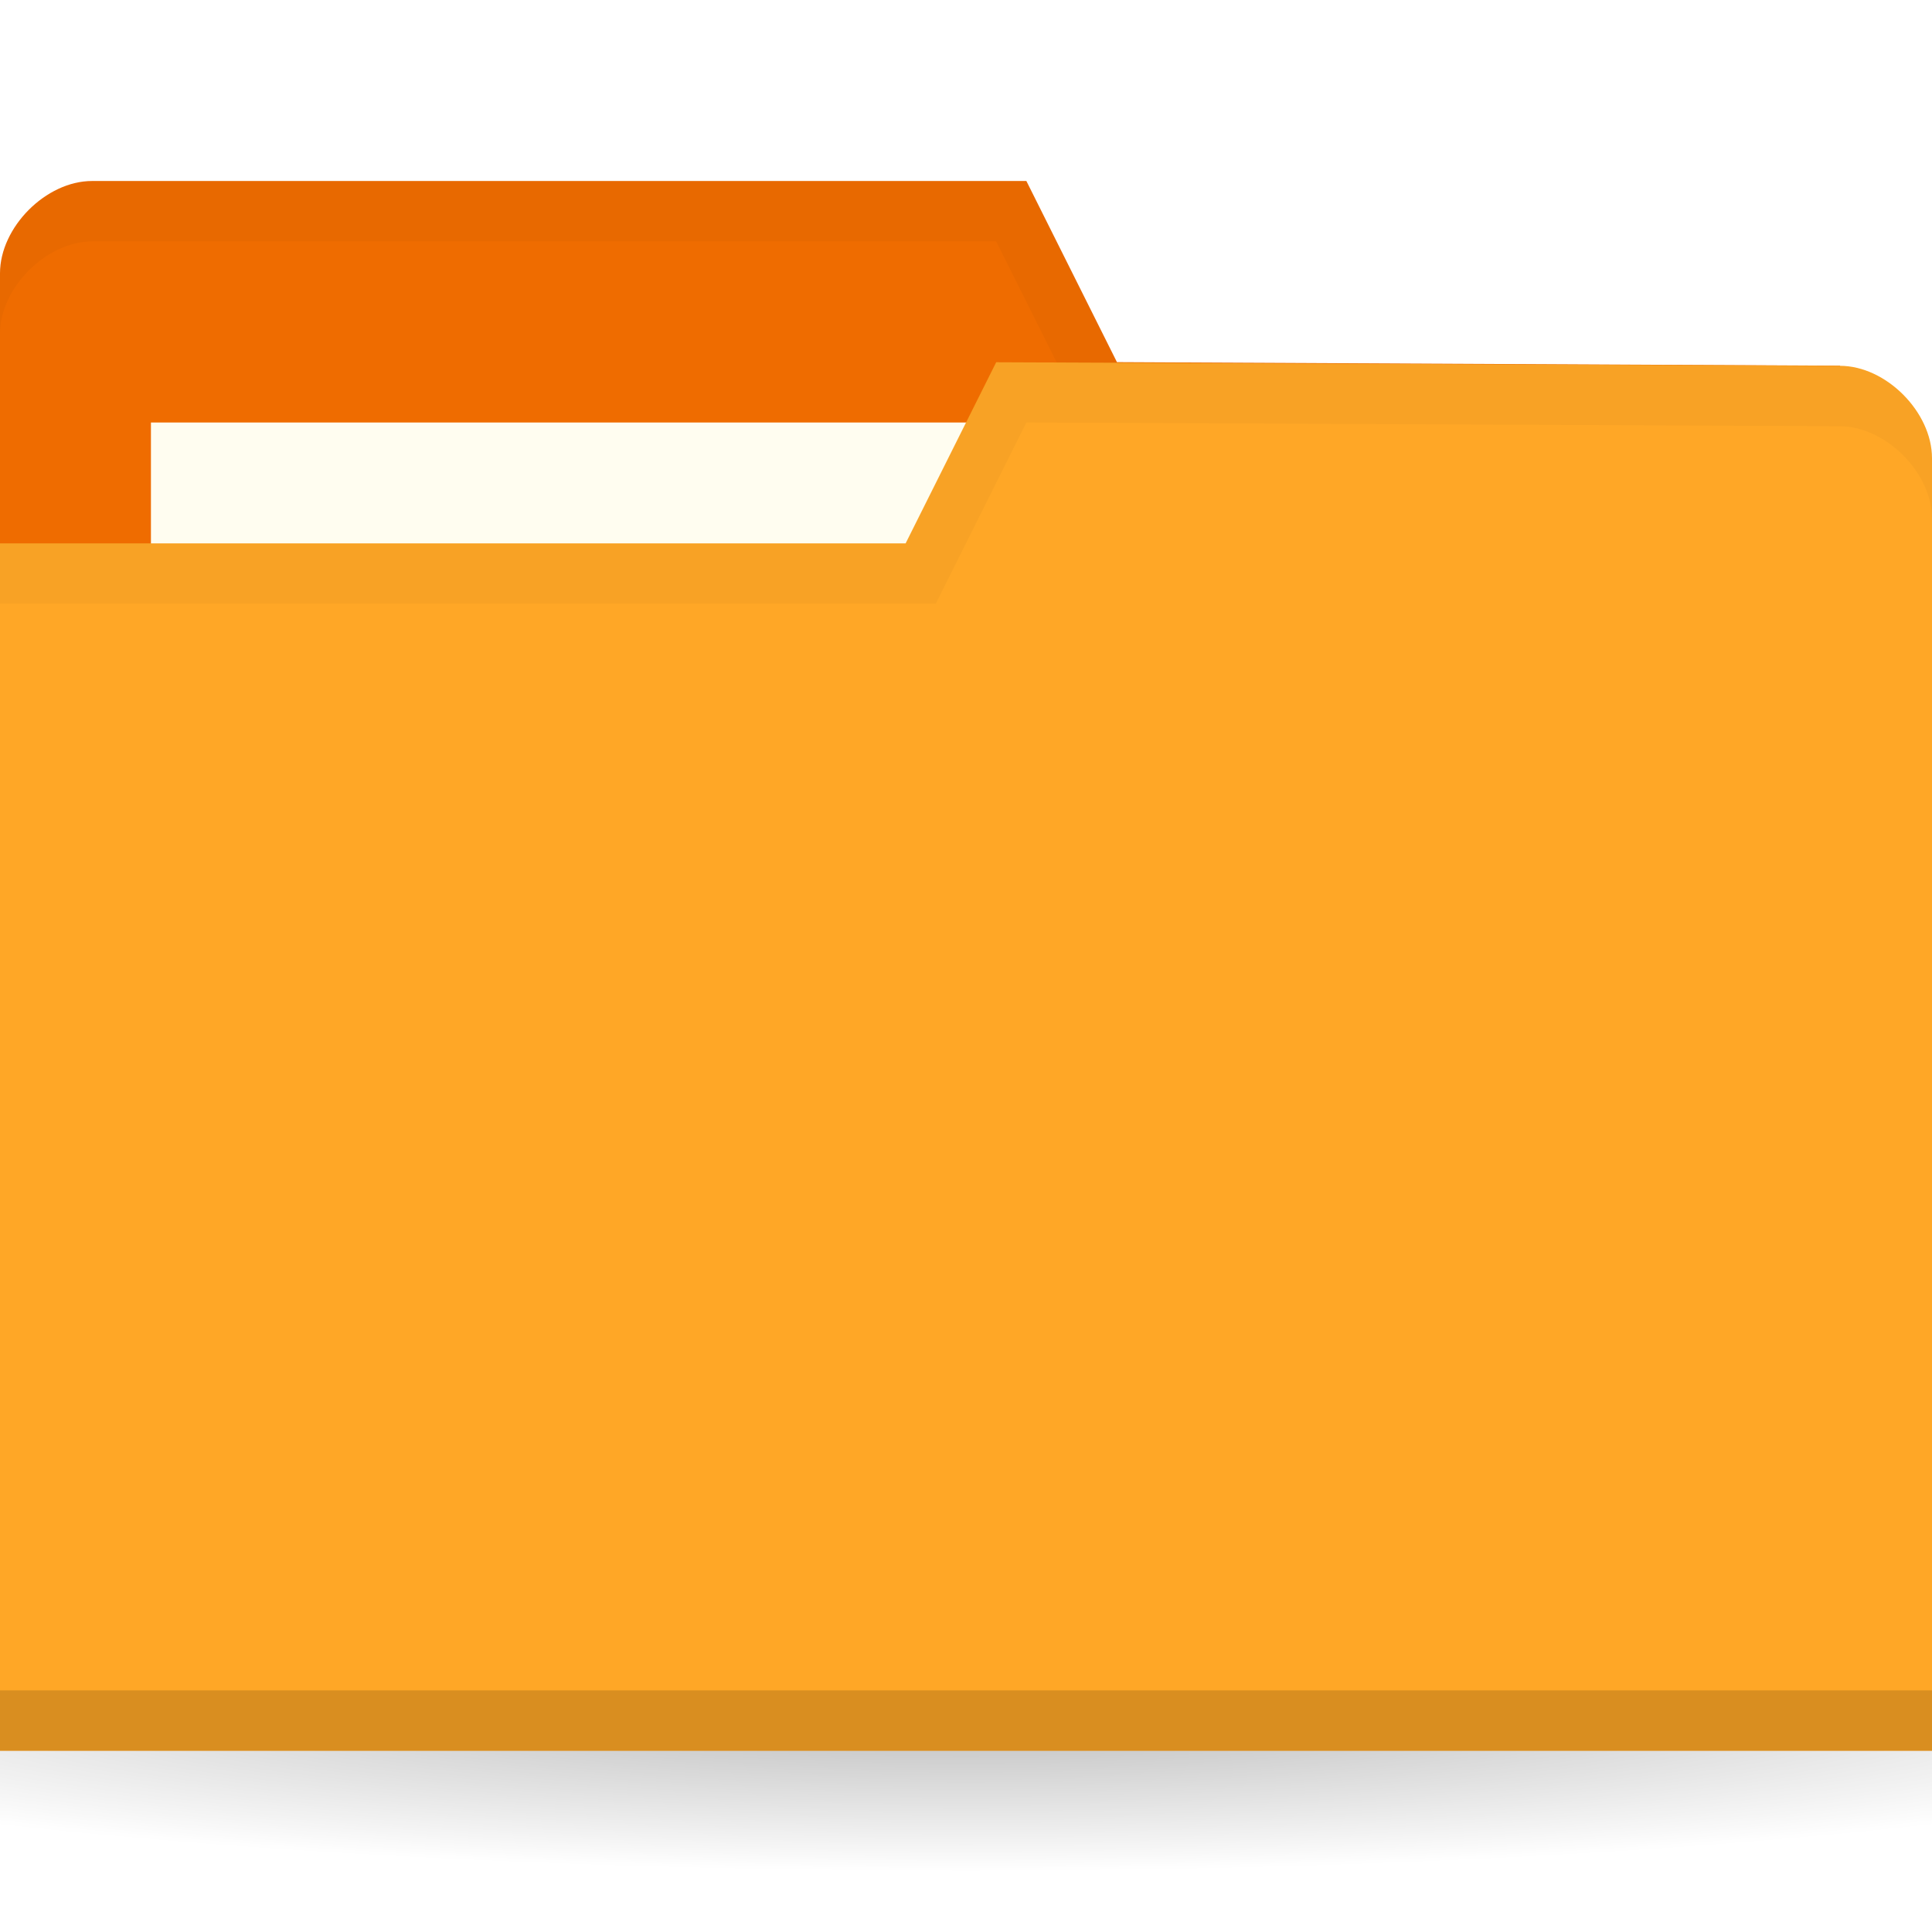
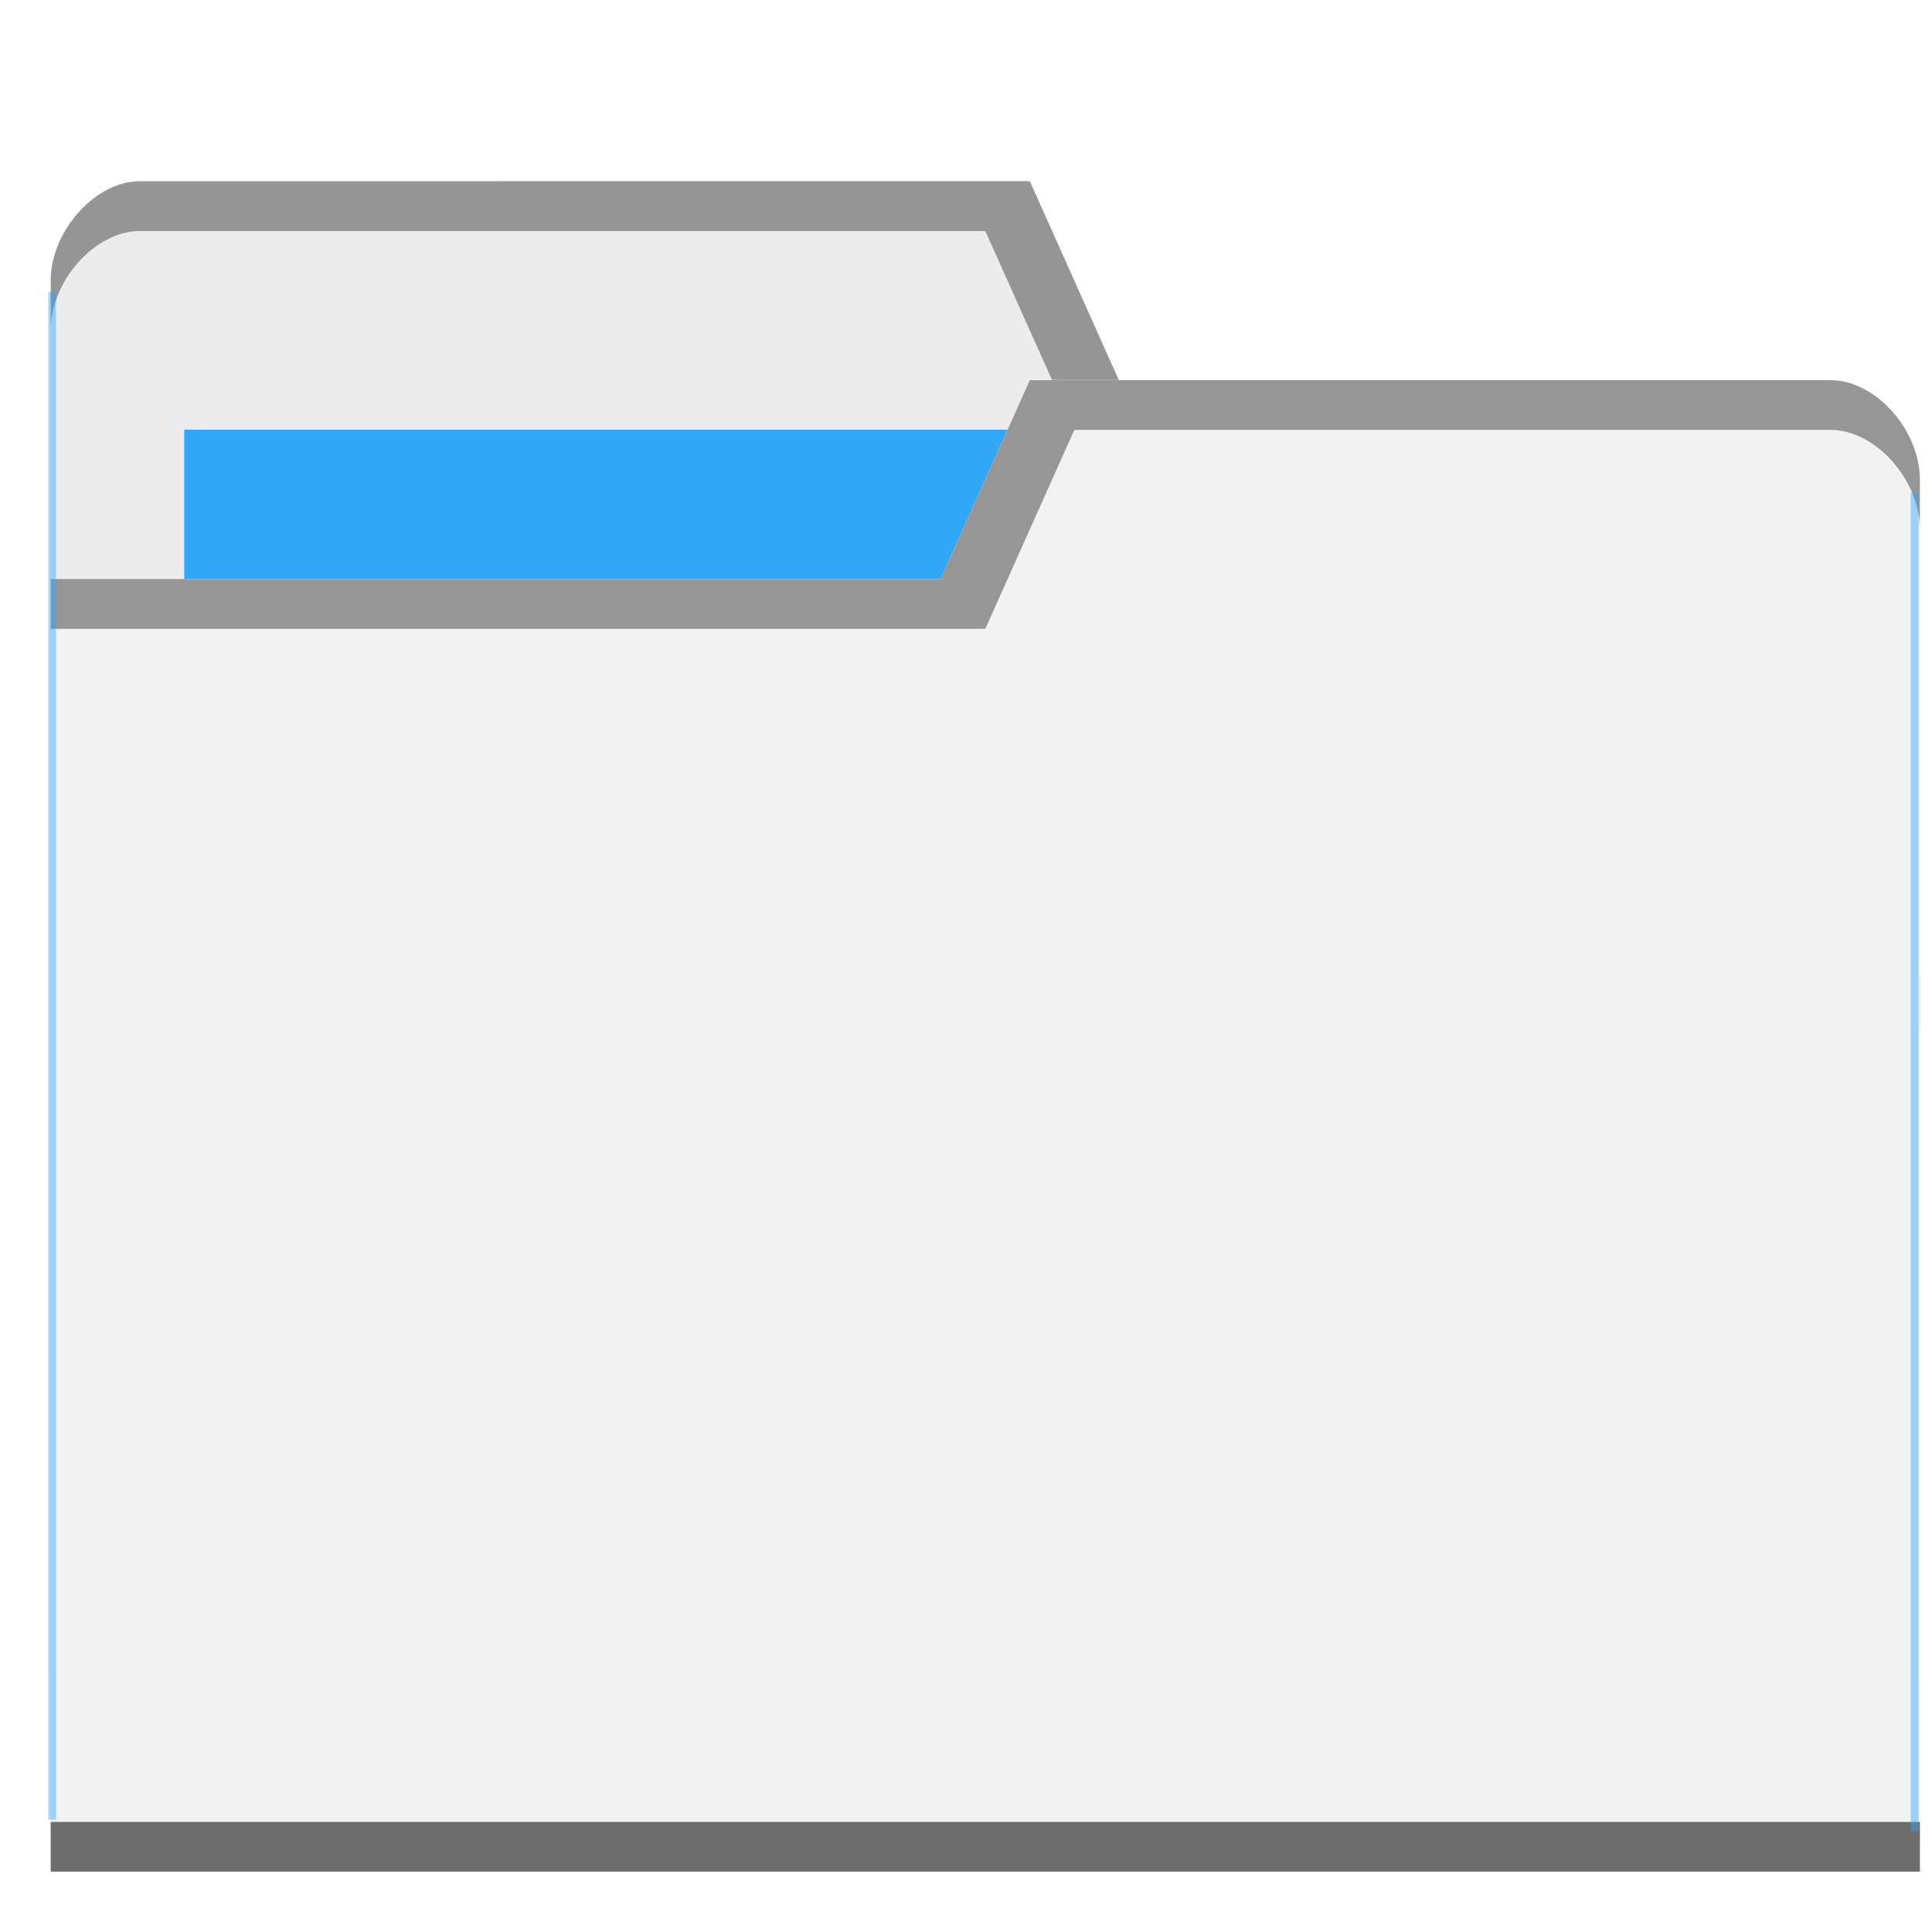
- <svg xmlns="http://www.w3.org/2000/svg" viewBox="0 0 32 32">
-   <defs>
-     <radialGradient id="radialGradient3031" gradientUnits="userSpaceOnUse" gradientTransform="matrix(1,0,0,0.1044776,0,50.59701)" cx="32.5" cy="56.5" r="33.5">
-       <stop style="stop-color:#000;stop-opacity:1" />
-       <stop offset="1" style="stop-color:#000;stop-opacity:0" />
+ <svg xmlns="http://www.w3.org/2000/svg" viewBox="0 0 32 32" id="svg2" version="1.1" width="32" height="32">
+   <defs id="defs4">
+     <radialGradient id="radialGradient3964" cx="32.5" cy="56.5" r="33.5" gradientTransform="matrix(1,0,0,0.1044776,0,50.59701)" gradientUnits="userSpaceOnUse">
+       <stop style="stop-color:#000;stop-opacity:1" id="stop7" />
+       <stop offset="1" style="stop-color:#000;stop-opacity:0" id="stop9" />
    </radialGradient>
  </defs>
-   <g transform="translate(0,-1020.362)">
-     <path d="m 66 56.5 a 33.5 3.5 0 1 1 -67 0 33.5 3.5 0 1 1 67 0 z" transform="matrix(0.7164179,0,0,0.8571429,-7.283582,999.9336)" style="fill:url(#radialGradient3031);opacity:0.3;fill-opacity:1;stroke:none" />
-     <path d="m 0 1024.89 0 21.412 32 0 0 -10.706 -1.524 -9.177 -11.976 -0.059 -1.5 -3 -15.476 0 c -0.762 0 -1.524 0.765 -1.524 1.529 z" style="fill:#ef6c00;fill-opacity:1;stroke:none" />
-     <rect width="15.786" height="5.941" x="2.5" y="1027.36" style="fill:#fffdf0;fill-opacity:1;stroke:none" />
-     <path d="m 1.531 1023.36 c -0.762 0 -1.531 0.766 -1.531 1.531 l 0 1 c 0 -0.765 0.769 -1.531 1.531 -1.531 l 14.969 0 1.5 3 12.469 0.062 1.531 9.172 0 -1 -1.531 -9.172 -11.969 -0.062 -1.5 -3 z" style="fill:#000;opacity:0.03;fill-opacity:1;stroke:none" />
-     <path d="m 32 1027.95 0 21.412 -32 0 0 -20 15 0 1.5 -3 13.976 0.059 c 0.762 0 1.524 0.765 1.524 1.53 z" style="fill:#ffa726;fill-opacity:1;stroke:none" />
-     <path d="m 0 1048.36 0 1 32 0 0 -1 z" style="fill:#000;opacity:0.15;fill-opacity:1;stroke:none" />
-     <path d="m 16.5 1026.36 -1.5 3 -15 0 0 1 15.5 0 1.5 -3 13.469 0.062 c 0.762 0 1.531 0.767 1.531 1.531 l 0 -1 c 0 -0.765 -0.769 -1.531 -1.531 -1.531 z" style="fill:#000;opacity:0.03;fill-opacity:1;stroke:none" />
+   <g transform="translate(0,-1020.362)" id="g11">
+     <path d="m 0.84,1025.009 0,23.059 30.96,0 0,-11.529 -1.474,-9.882 -11.794,0 -1.474,-3.294 -14.743,0 c -0.737,0 -1.474,0.823 -1.474,1.647 z" style="fill:#ececec;fill-opacity:1;stroke:none" id="path8315" />
+     <rect width="15.48" height="6.588" x="3.051" y="1027.479" style="fill:#2ca7f8;fill-opacity:0.965;stroke:none" id="rect8317" />
+     <path d="m 2.314,1023.364 c -0.737,0 -1.474,0.826 -1.474,1.647 l 0,0.823 c 0,-0.823 0.737,-1.645 1.474,-1.645 l 14.006,0 1.474,3.292 12.531,0 1.474,9.882 0,-0.823 -1.474,-9.882 -11.794,0 -1.474,-3.295 z" style="opacity:0.804;fill:#808080;fill-opacity:1;stroke:none" id="path8319" />
+     <path d="m 31.8,1028.305 0,23.057 -30.96,0 0,-21.412 14.743,0 1.474,-3.294 13.269,0 c 0.737,0 1.474,0.823 1.474,1.649 z" style="fill:#f2f2f2;fill-opacity:1;stroke:none" id="path8321" />
+     <path d="m 0.84,1050.539 0,0.823 30.96,0 0,-0.823 z" style="opacity:0.801;fill:#4d4d4d;fill-opacity:1;stroke:none" id="path8323" />
+     <path d="m 17.057,1026.659 -1.474,3.294 -14.743,0 0,0.824 15.48,0 1.474,-3.294 12.531,0 c 0.737,0 1.474,0.824 1.474,1.647 l 0,-0.823 c 0,-0.824 -0.737,-1.647 -1.474,-1.647 z" style="opacity:0.804;fill:#808080;fill-opacity:1;stroke:none" id="path8325" />
+     <rect style="opacity:0.801;fill:#2ca7f8;fill-opacity:0.554" id="rect8352" width="0.128" height="25.306" x="0.8" y="1025.195" />
+     <rect style="opacity:0.801;fill:#2ca7f8;fill-opacity:0.554" id="rect8352-6" width="0.128" height="22.167" x="-31.776" y="1028.525" transform="scale(-1,1)" />
+     <rect style="opacity:0.801;fill:#2ca7f8;fill-opacity:1" id="rect8377" width="0.17" height="0.143" x="6.633" y="1028.43" />
+     <g transform="translate(-0.8135594,3.49374)" style="opacity:1;fill:#999999" id="g27" />
  </g>
</svg>
